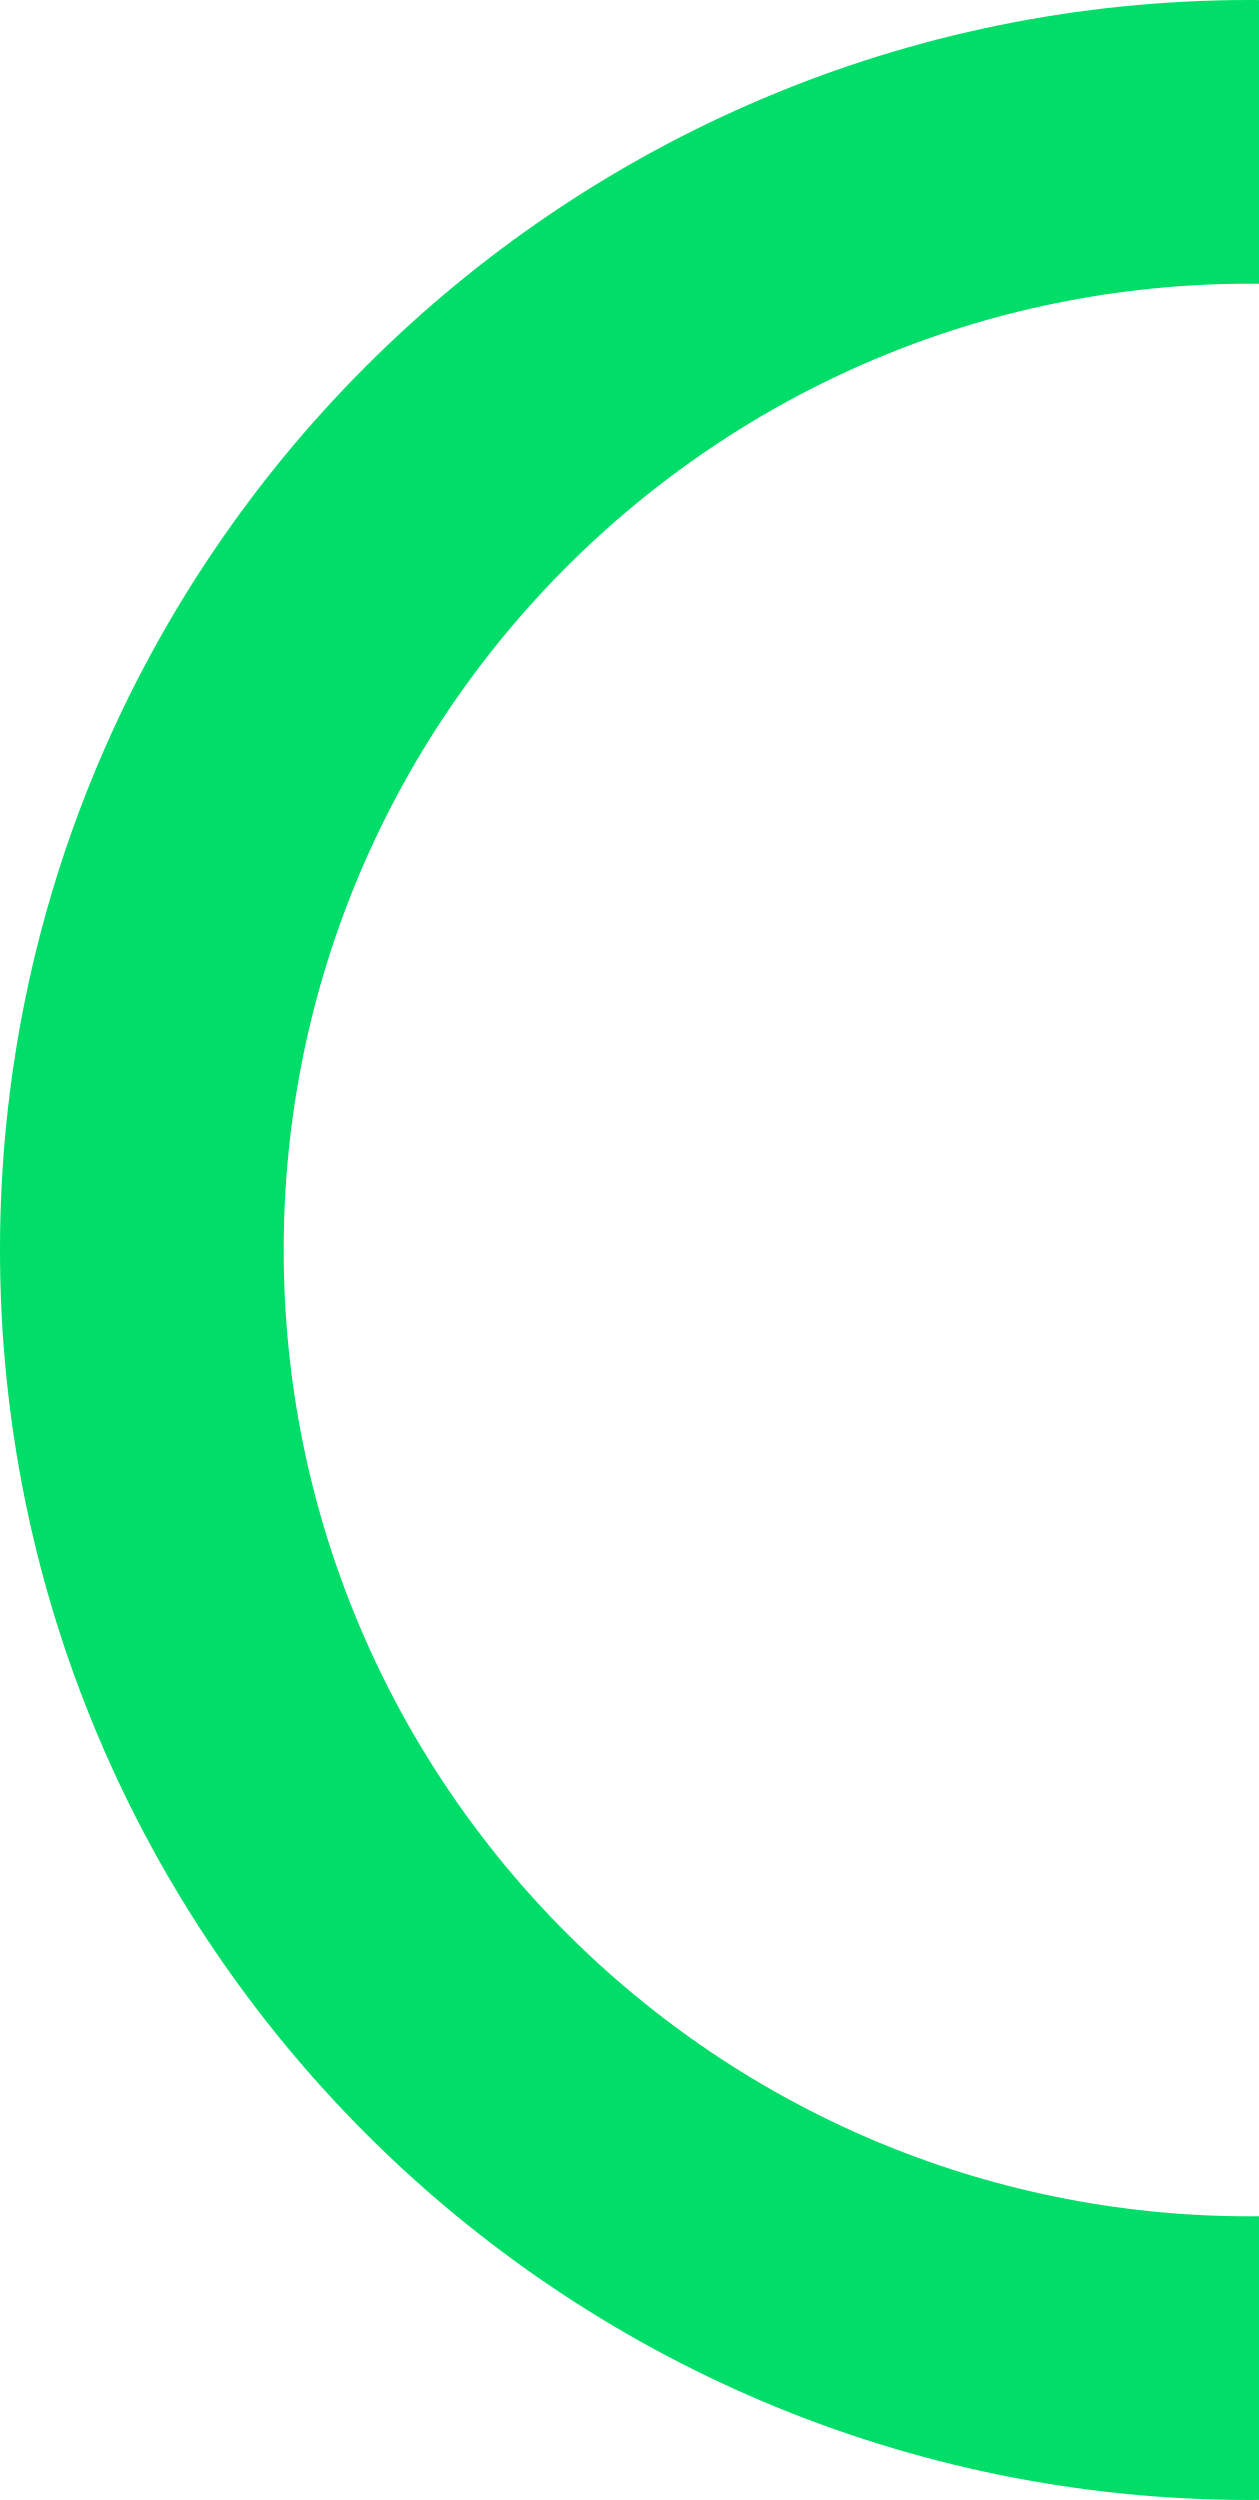
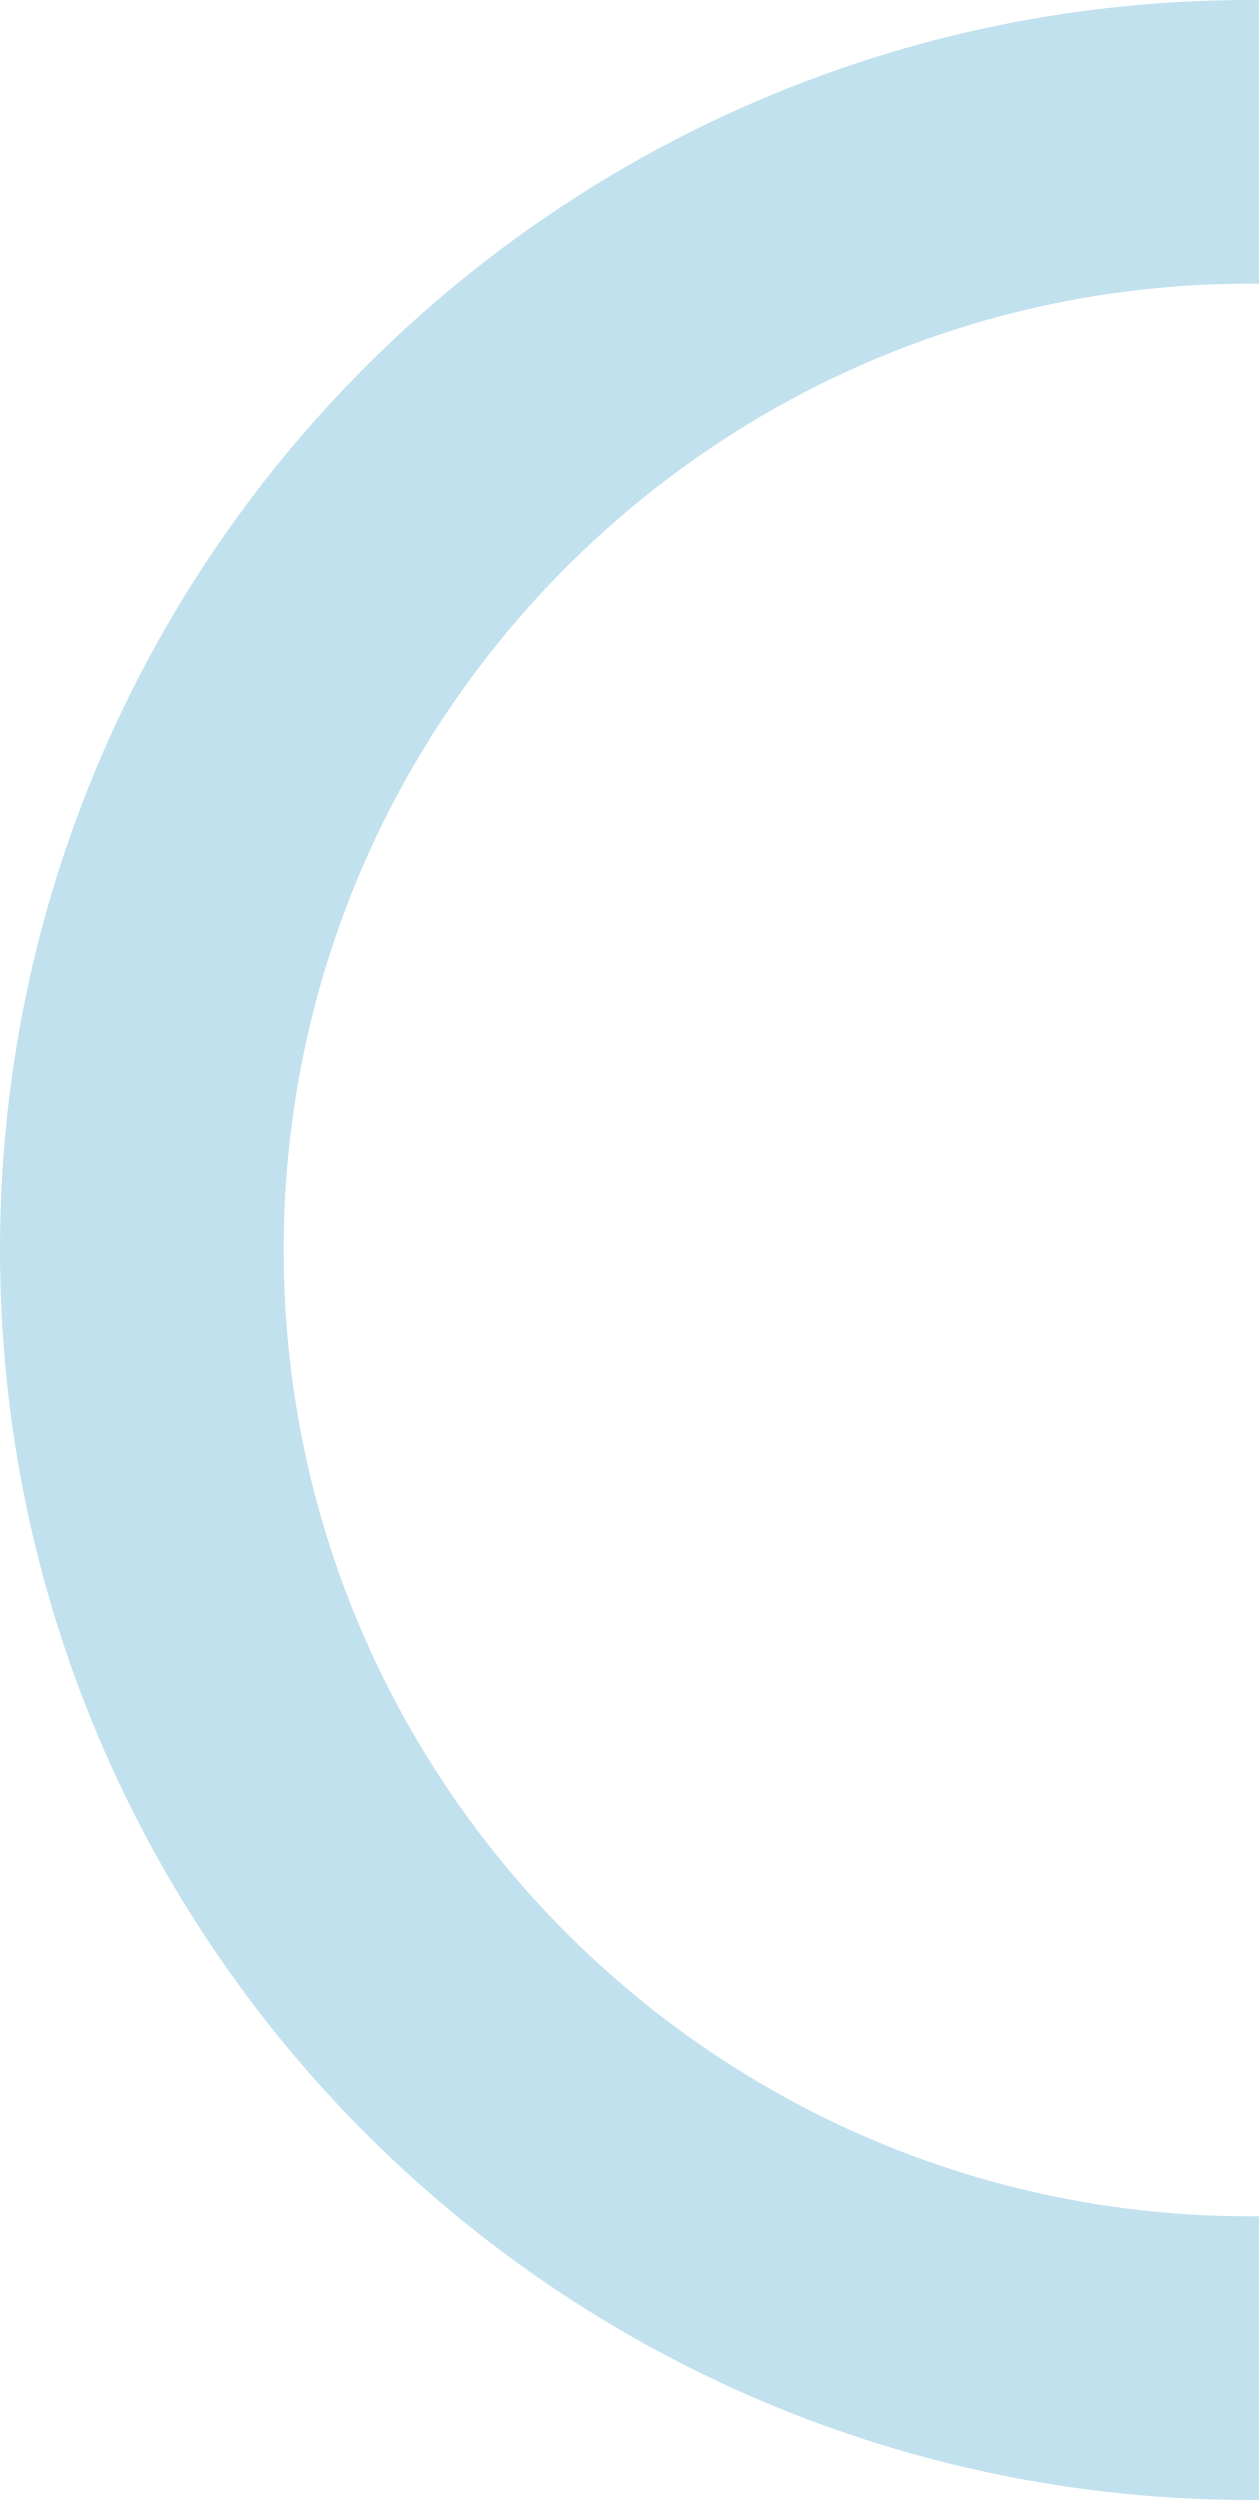
<svg xmlns="http://www.w3.org/2000/svg" width="71" height="141" viewBox="0 0 71 141" fill="none">
-   <circle id="Ellipse 4" cx="70.5" cy="70.5" r="62.5" stroke="#00DD68" stroke-width="16" />
+   <circle id="Ellipse 4" cx="70.5" cy="70.5" r="62.5" stroke="#C1E1EE" stroke-width="16" />
</svg>
